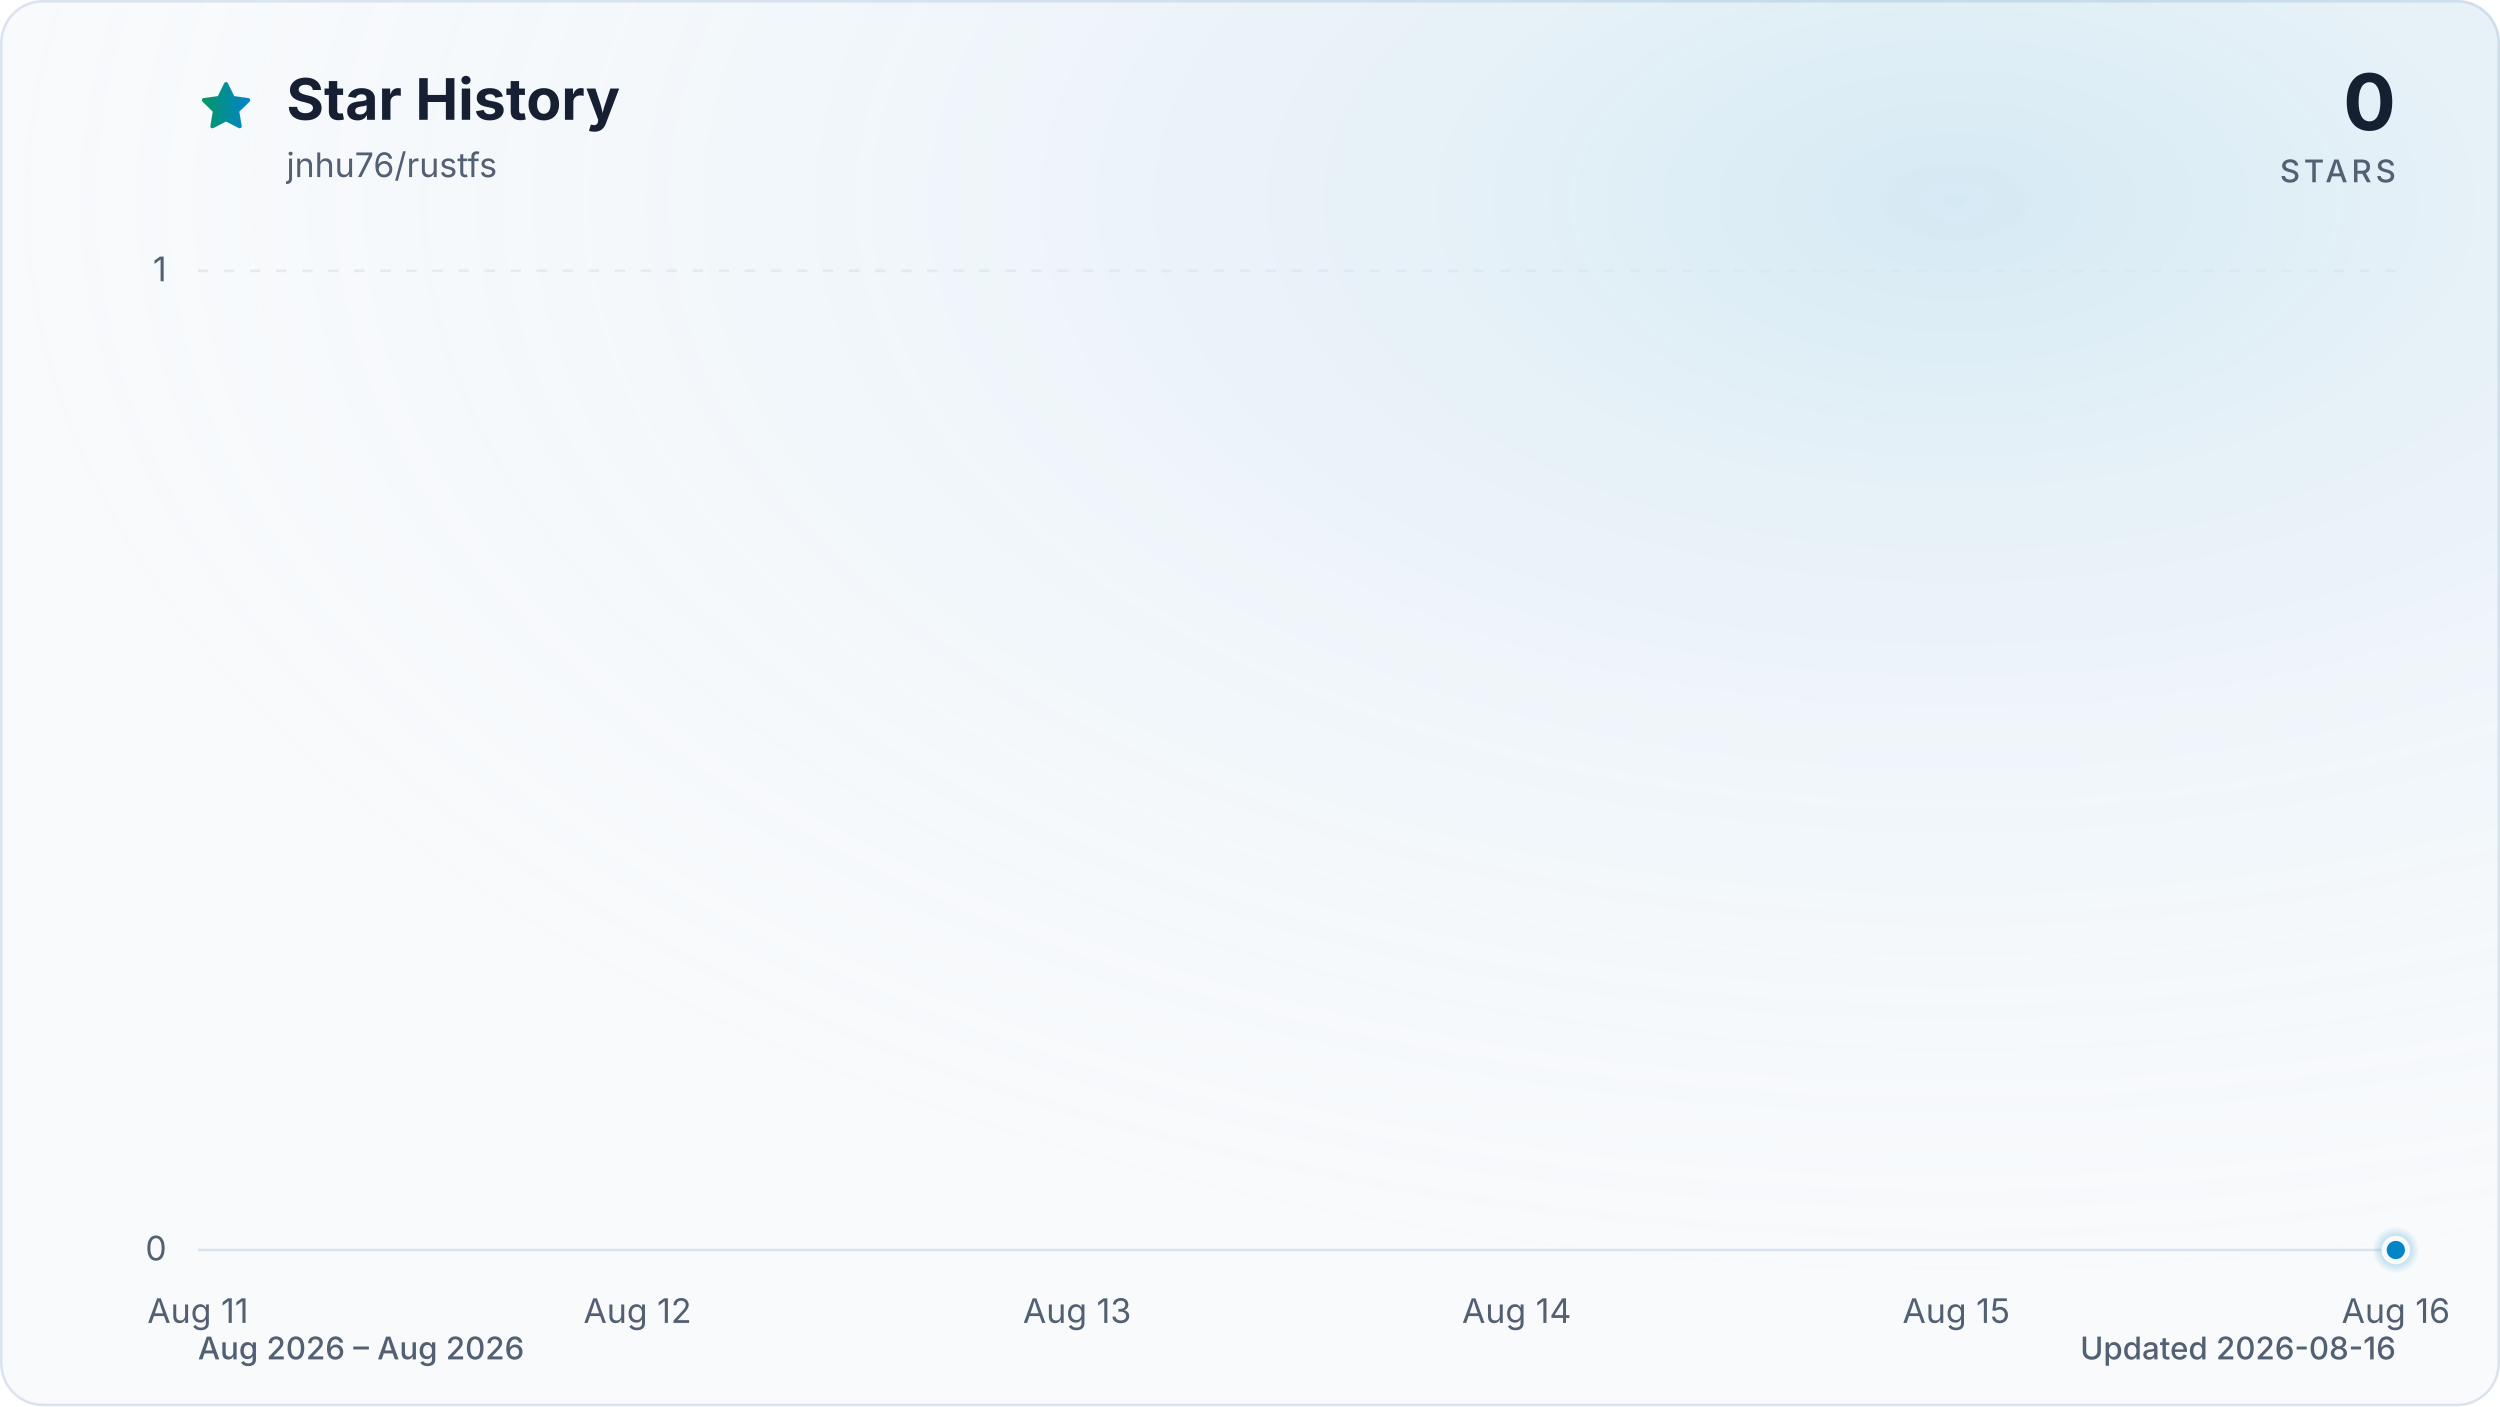
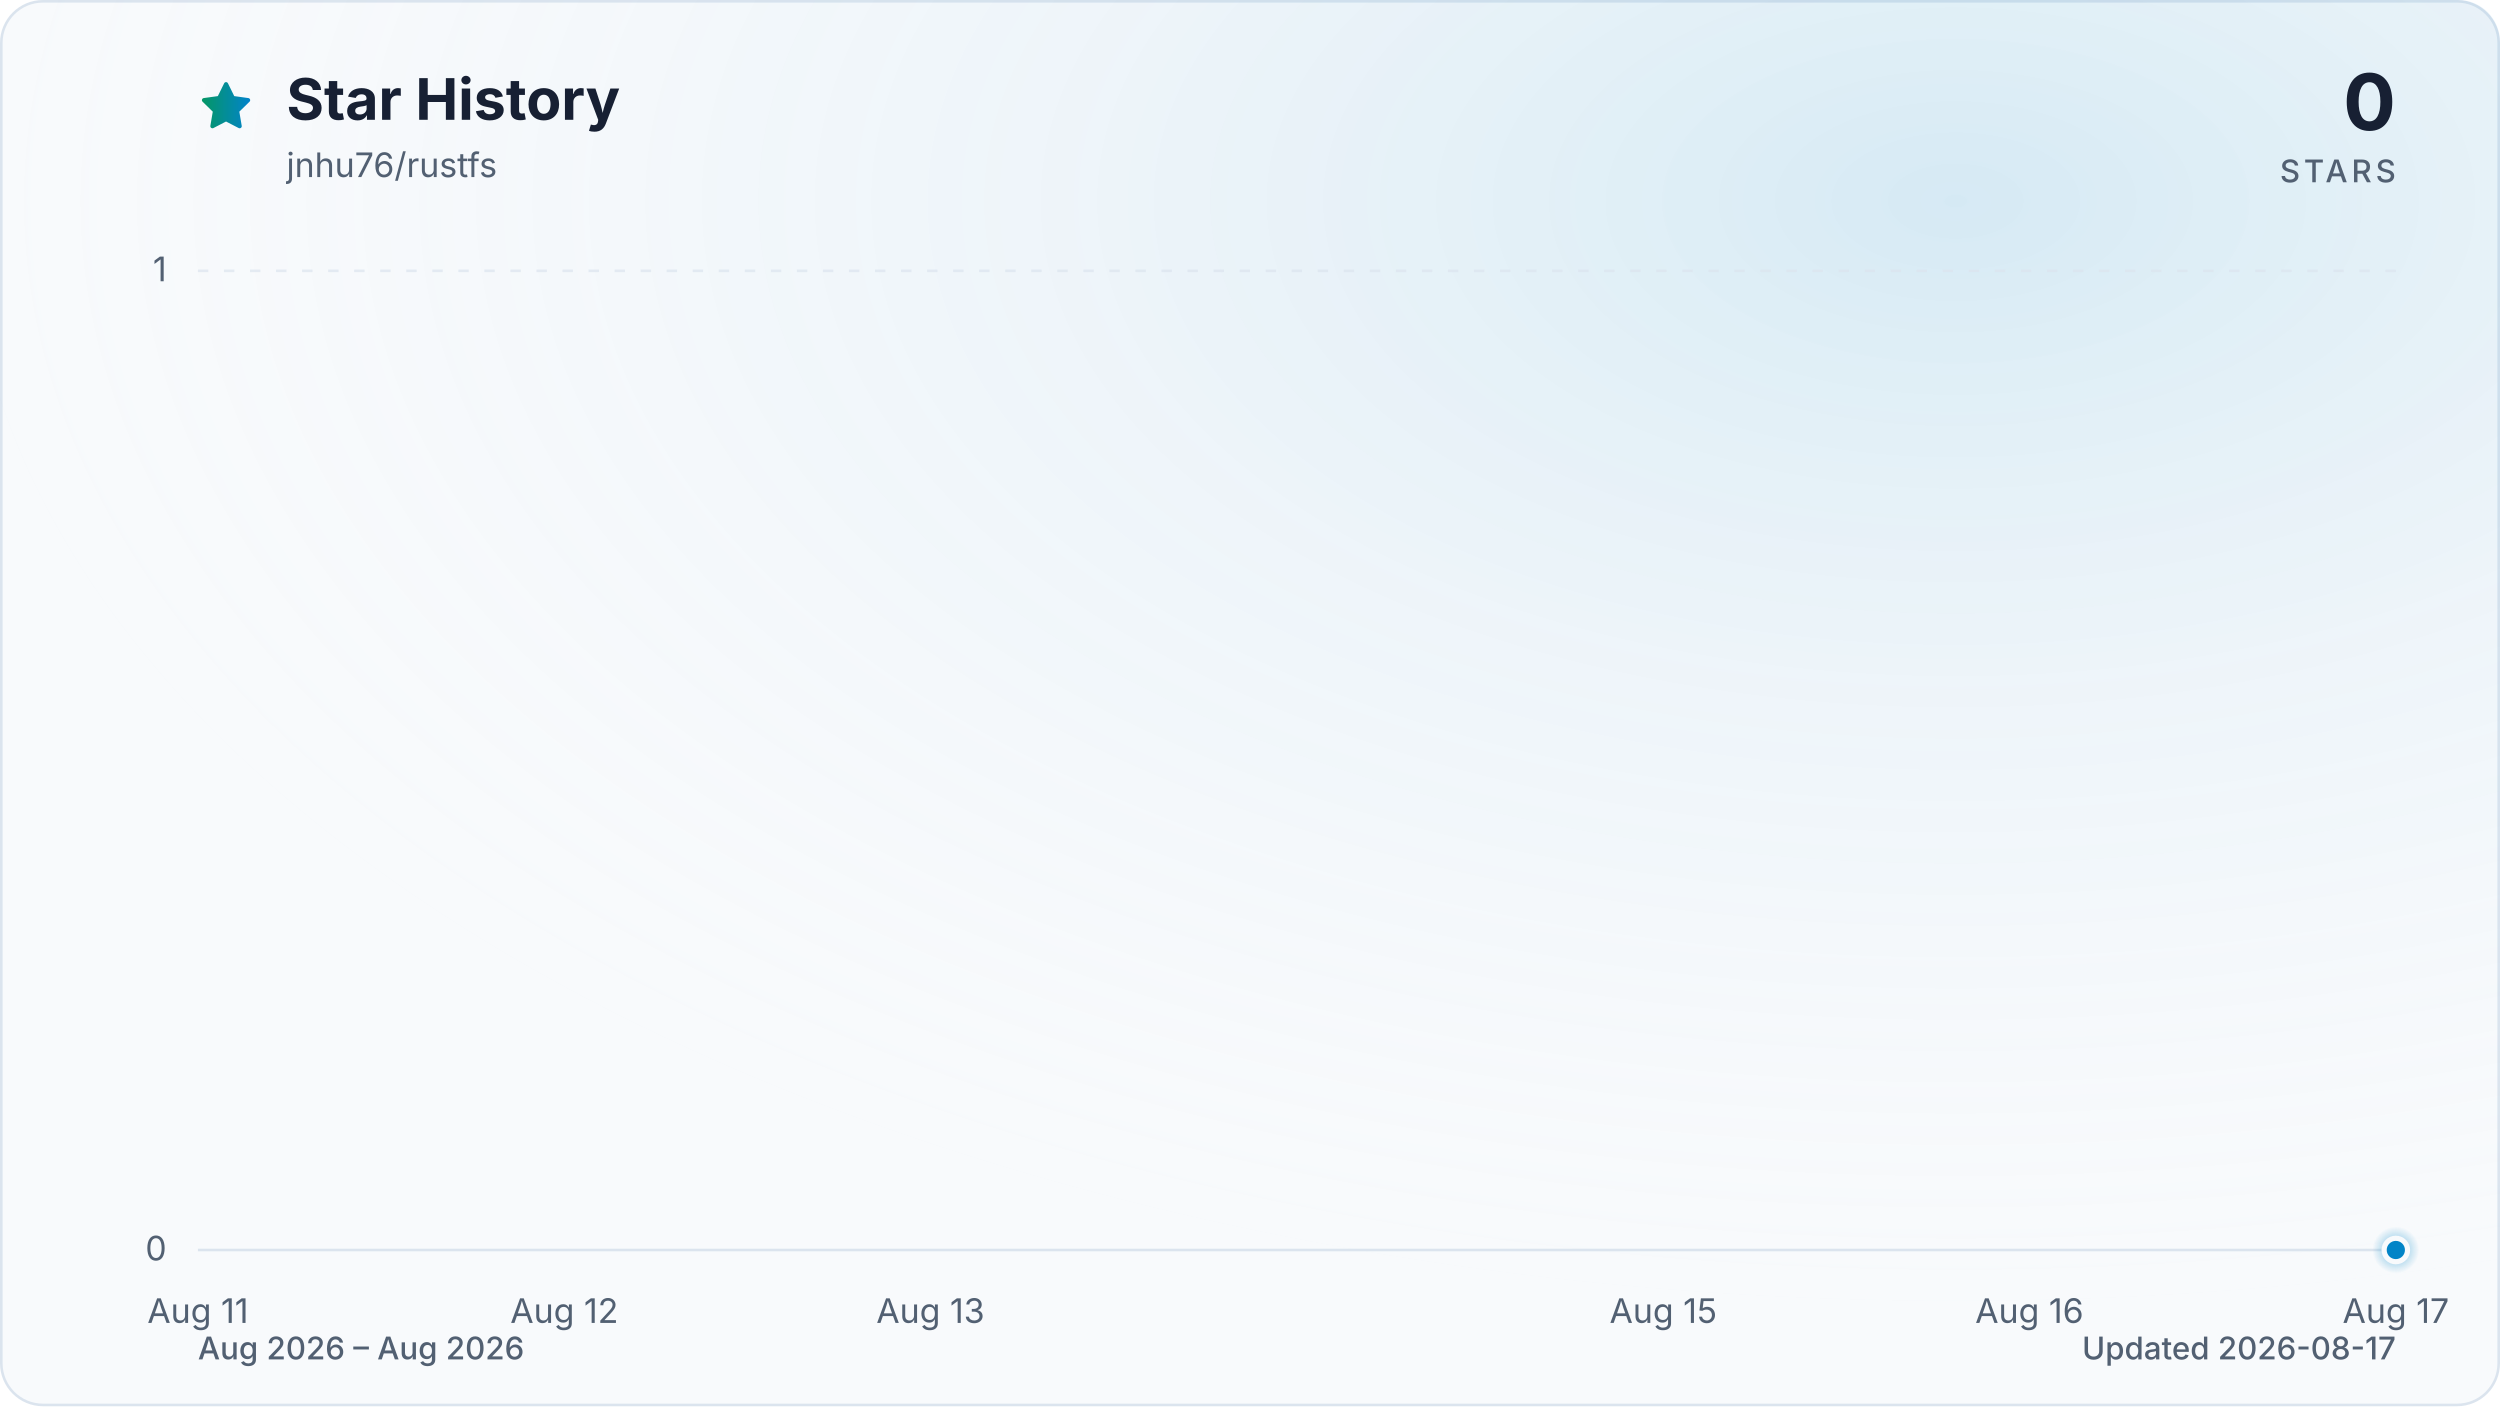
<svg xmlns="http://www.w3.org/2000/svg" viewBox="0 0 960 540" role="img" aria-labelledby="title description" data-style="gradient" data-variant="glow" data-animated="true">
  <defs>
    <linearGradient id="trend" x1="0" y1="0" x2="1" y2="0">
      <stop offset="0%" stop-color="#059669" />
      <stop offset="100%" stop-color="#0284c7" />
    </linearGradient>
    <linearGradient id="area" x1="0" y1="0" x2="0" y2="1">
      <stop offset="0%" stop-color="#059669" stop-opacity="0.30" />
      <stop offset="55%" stop-color="#0284c7" stop-opacity="0.10" />
      <stop offset="100%" stop-color="#0284c7" stop-opacity="0.01" />
    </linearGradient>
    <radialGradient id="marker-halo" cx="50%" cy="50%" r="50%">
      <stop offset="0%" stop-color="#0284c7" stop-opacity="0.55" />
      <stop offset="100%" stop-color="#0284c7" stop-opacity="0" />
    </radialGradient>
    <radialGradient id="surface-glow" cx="78%" cy="14%" r="80%">
      <stop offset="0%" stop-color="#0284c7" stop-opacity="0.14" />
      <stop offset="100%" stop-color="#f8fafc" stop-opacity="0" />
    </radialGradient>
    <filter id="trend-glow" x="-20%" y="-20%" width="140%" height="140%">
      <feGaussianBlur stdDeviation="7" />
    </filter>
  </defs>
  <style>
.trend-enter{transform-box:fill-box;transform-origin:center;animation:trend-enter 520ms cubic-bezier(0.16,1,0.3,1)}
.marker-enter{transform-box:fill-box;transform-origin:center;animation:marker-enter 320ms cubic-bezier(0.16,1,0.3,1) 200ms both}
.marker-pulse{transform-box:fill-box;transform-origin:center;animation:marker-pulse 2.6s ease-out infinite}
@keyframes trend-enter{from{opacity:.35;transform:translateY(10px)}to{opacity:1;transform:translateY(0)}}
@keyframes marker-enter{from{opacity:0;transform:scale(.4)}to{opacity:1;transform:scale(1)}}
@keyframes marker-pulse{0%{opacity:.5;transform:scale(.7)}70%,100%{opacity:0;transform:scale(2.1)}}
@media (prefers-reduced-motion:reduce){.trend-enter,.marker-enter,.marker-pulse{animation:none!important}}
@media (prefers-reduced-motion:reduce){.marker-pulse{opacity:0}}
</style>
  <rect x="0.5" y="0.5" width="959" height="539" fill="#f8fafc" stroke="#dbe4ee" stroke-width="1" rx="16" />
  <rect width="960" height="540" fill="url(#surface-glow)" rx="16" />
  <path d="M12 2.6l2.9 5.9 6.5.9-4.7 4.6 1.1 6.5-5.8-3-5.8 3 1.1-6.5-4.7-4.6 6.5-.9L12 2.6Z" transform="translate(76 30) scale(.9)" fill="url(#trend)" stroke="url(#trend)" stroke-width="1.8" stroke-linejoin="round" aria-hidden="true" />
  <text x="110" y="46" fill="#172033" font-family="ui-sans-serif, system-ui, -apple-system, BlinkMacSystemFont, 'Segoe UI', sans-serif" font-size="22" font-weight="700">Star History</text>
  <text x="110" y="68" fill="#526072" font-family="ui-sans-serif, system-ui, -apple-system, BlinkMacSystemFont, 'Segoe UI', sans-serif" font-size="13">jnhu76/rustfs</text>
  <text x="920" y="50" fill="#172033" font-family="ui-sans-serif, system-ui, -apple-system, BlinkMacSystemFont, 'Segoe UI', sans-serif" font-size="30" font-weight="700" text-anchor="end">0</text>
  <text x="920" y="70" fill="#526072" font-family="ui-sans-serif, system-ui, -apple-system, BlinkMacSystemFont, 'Segoe UI', sans-serif" font-size="12" font-weight="500" letter-spacing="1.5" text-anchor="end">STARS</text>
  <line x1="76" y1="480.0" x2="920" y2="480.0" stroke="#dbe4ee" stroke-width="1" stroke-dasharray="0" opacity="1" />
  <text x="64" y="484.0" fill="#526072" font-family="ui-sans-serif, system-ui, -apple-system, BlinkMacSystemFont, 'Segoe UI', sans-serif" font-size="13" text-anchor="end">0</text>
  <line x1="76" y1="104.0" x2="920" y2="104.0" stroke="#dbe4ee" stroke-width="1" stroke-dasharray="4 6" opacity="0.7" />
  <text x="64" y="108.0" fill="#526072" font-family="ui-sans-serif, system-ui, -apple-system, BlinkMacSystemFont, 'Segoe UI', sans-serif" font-size="13" text-anchor="end">1</text>
  <text x="76.0" y="508" fill="#526072" font-family="ui-sans-serif, system-ui, -apple-system, BlinkMacSystemFont, 'Segoe UI', sans-serif" font-size="13" text-anchor="middle">Aug 11</text>
-   <text x="244.8" y="508" fill="#526072" font-family="ui-sans-serif, system-ui, -apple-system, BlinkMacSystemFont, 'Segoe UI', sans-serif" font-size="13" text-anchor="middle">Aug 12</text>
-   <text x="413.6" y="508" fill="#526072" font-family="ui-sans-serif, system-ui, -apple-system, BlinkMacSystemFont, 'Segoe UI', sans-serif" font-size="13" text-anchor="middle">Aug 13</text>
-   <text x="582.4" y="508" fill="#526072" font-family="ui-sans-serif, system-ui, -apple-system, BlinkMacSystemFont, 'Segoe UI', sans-serif" font-size="13" text-anchor="middle">Aug 14</text>
-   <text x="751.2" y="508" fill="#526072" font-family="ui-sans-serif, system-ui, -apple-system, BlinkMacSystemFont, 'Segoe UI', sans-serif" font-size="13" text-anchor="middle">Aug 15</text>
-   <text x="920.0" y="508" fill="#526072" font-family="ui-sans-serif, system-ui, -apple-system, BlinkMacSystemFont, 'Segoe UI', sans-serif" font-size="13" text-anchor="middle">Aug 16</text>
+   <text x="216.7" y="508" fill="#526072" font-family="ui-sans-serif, system-ui, -apple-system, BlinkMacSystemFont, 'Segoe UI', sans-serif" font-size="13" text-anchor="middle">Aug 12</text>
+   <text x="357.3" y="508" fill="#526072" font-family="ui-sans-serif, system-ui, -apple-system, BlinkMacSystemFont, 'Segoe UI', sans-serif" font-size="13" text-anchor="middle">Aug 13</text>
+   <text x="638.7" y="508" fill="#526072" font-family="ui-sans-serif, system-ui, -apple-system, BlinkMacSystemFont, 'Segoe UI', sans-serif" font-size="13" text-anchor="middle">Aug 15</text>
+   <text x="779.3" y="508" fill="#526072" font-family="ui-sans-serif, system-ui, -apple-system, BlinkMacSystemFont, 'Segoe UI', sans-serif" font-size="13" text-anchor="middle">Aug 16</text>
+   <text x="920.0" y="508" fill="#526072" font-family="ui-sans-serif, system-ui, -apple-system, BlinkMacSystemFont, 'Segoe UI', sans-serif" font-size="13" text-anchor="middle">Aug 17</text>
  <g class="trend-enter">
-     <path d="M 76.0 480.0 C 132.3 480.0, 188.5 480.0, 244.8 480.0 C 301.1 480.0, 357.3 480.0, 413.6 480.0 C 469.9 480.0, 526.1 480.0, 582.4 480.0 C 638.7 480.0, 694.9 480.0, 751.2 480.0 C 807.5 480.0, 863.7 480.0, 920.0 480.0 L 920.0 480.0 L 76.0 480.0 Z" fill="url(#area)" />
-     <path d="M 76.0 480.0 C 132.3 480.0, 188.5 480.0, 244.8 480.0 C 301.1 480.0, 357.3 480.0, 413.6 480.0 C 469.9 480.0, 526.1 480.0, 582.4 480.0 C 638.7 480.0, 694.9 480.0, 751.2 480.0 C 807.5 480.0, 863.7 480.0, 920.0 480.0" fill="none" stroke="url(#trend)" stroke-width="12" stroke-linecap="round" stroke-linejoin="round" opacity="0.16" filter="url(#trend-glow)" />
-     <path d="M 76.0 480.0 C 132.3 480.0, 188.5 480.0, 244.8 480.0 C 301.1 480.0, 357.3 480.0, 413.6 480.0 C 469.9 480.0, 526.1 480.0, 582.4 480.0 C 638.7 480.0, 694.9 480.0, 751.2 480.0 C 807.5 480.0, 863.7 480.0, 920.0 480.0" fill="none" stroke="url(#trend)" stroke-width="3" stroke-linecap="round" stroke-linejoin="round" />
+     <path d="M 76.0 480.0 C 122.9 480.0, 169.8 480.0, 216.7 480.0 C 263.6 480.0, 310.4 480.0, 357.3 480.0 C 404.2 480.0, 451.1 480.0, 498.0 480.0 C 544.9 480.0, 591.8 480.0, 638.7 480.0 C 685.6 480.0, 732.4 480.0, 779.3 480.0 C 826.2 480.0, 873.1 480.0, 920.0 480.0 L 920.0 480.0 L 76.0 480.0 Z" fill="url(#area)" />
+     <path d="M 76.0 480.0 C 122.9 480.0, 169.8 480.0, 216.7 480.0 C 263.6 480.0, 310.4 480.0, 357.3 480.0 C 404.2 480.0, 451.1 480.0, 498.0 480.0 C 544.9 480.0, 591.8 480.0, 638.7 480.0 C 685.6 480.0, 732.4 480.0, 779.3 480.0 C 826.2 480.0, 873.1 480.0, 920.0 480.0" fill="none" stroke="url(#trend)" stroke-width="12" stroke-linecap="round" stroke-linejoin="round" opacity="0.16" filter="url(#trend-glow)" />
+     <path d="M 76.0 480.0 C 122.9 480.0, 169.8 480.0, 216.7 480.0 C 263.6 480.0, 310.4 480.0, 357.3 480.0 C 404.2 480.0, 451.1 480.0, 498.0 480.0 C 544.9 480.0, 591.8 480.0, 638.7 480.0 C 685.6 480.0, 732.4 480.0, 779.3 480.0 C 826.2 480.0, 873.1 480.0, 920.0 480.0" fill="none" stroke="url(#trend)" stroke-width="3" stroke-linecap="round" stroke-linejoin="round" />
  </g>
  <g class="marker-enter">
    <circle class="marker-pulse" cx="920.0" cy="480.0" r="9" fill="url(#marker-halo)" />
    <circle cx="920.0" cy="480.0" r="4.5" fill="#0284c7" stroke="#f8fafc" stroke-width="2" />
  </g>
  <text x="76" y="522" fill="#526072" font-family="ui-sans-serif, system-ui, -apple-system, BlinkMacSystemFont, 'Segoe UI', sans-serif" font-size="12" font-weight="500">Aug 2026 – Aug 2026</text>
-   <text x="920" y="522" fill="#526072" font-family="ui-sans-serif, system-ui, -apple-system, BlinkMacSystemFont, 'Segoe UI', sans-serif" font-size="12" font-weight="500" text-anchor="end">Updated 2026-08-16</text>
+   <text x="920" y="522" fill="#526072" font-family="ui-sans-serif, system-ui, -apple-system, BlinkMacSystemFont, 'Segoe UI', sans-serif" font-size="12" font-weight="500" text-anchor="end">Updated 2026-08-17</text>
</svg>
